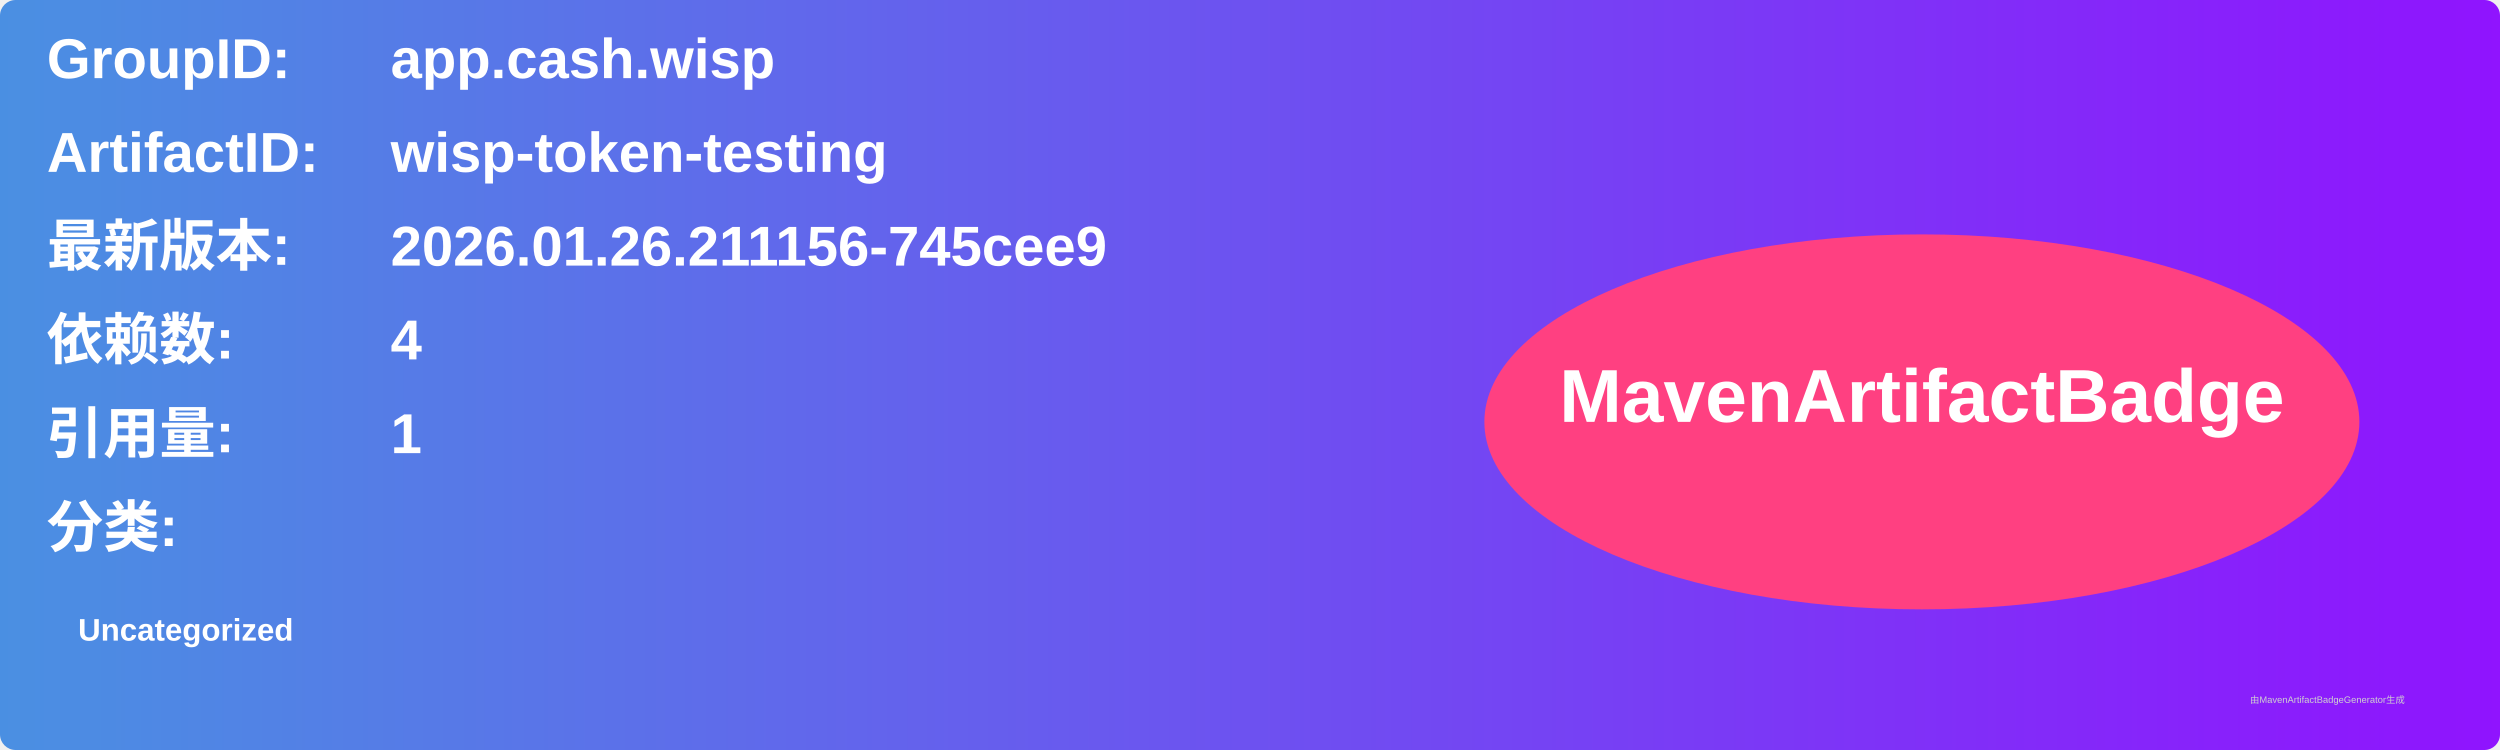
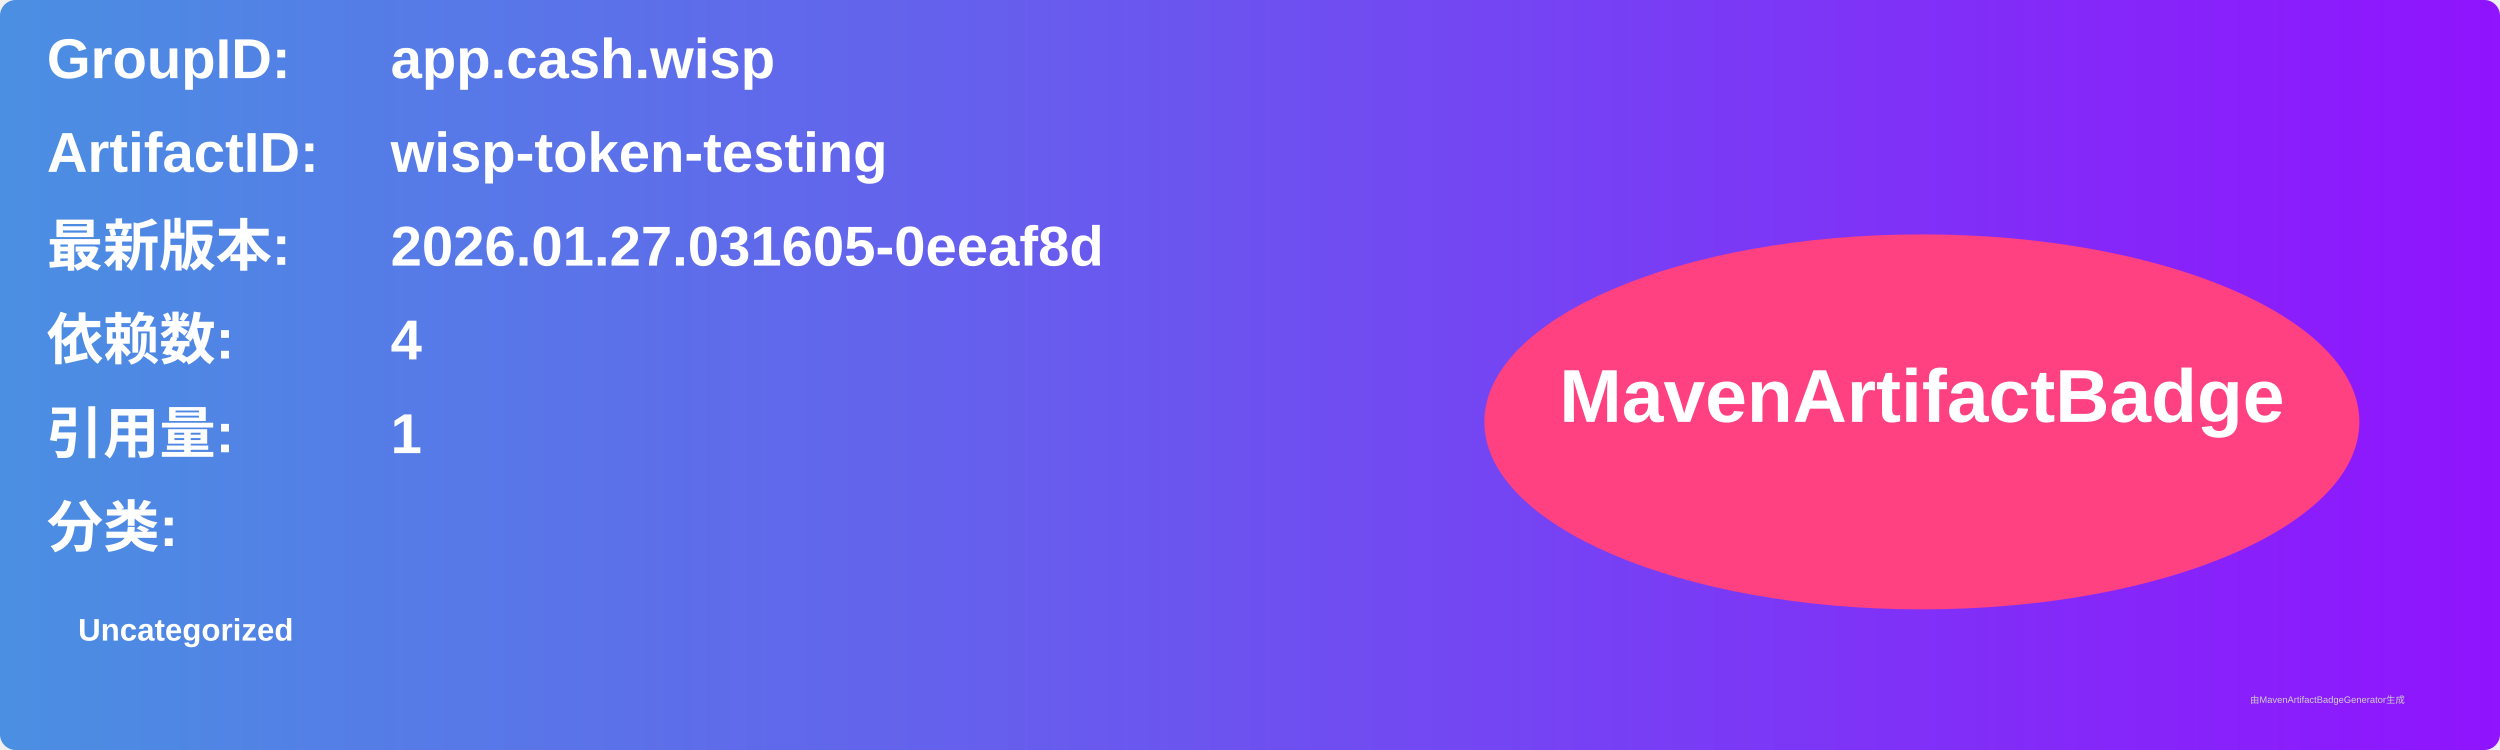
<svg xmlns="http://www.w3.org/2000/svg" width="800" height="240" viewBox="0 0 800 240">
  <linearGradient id="grad" x1="0%" y1="0%" x2="100%" y2="0%">
    <stop offset="0%" stop-color="#4a90e2" />
    <stop offset="100%" stop-color="#9013fe" />
  </linearGradient>
  <rect width="100%" height="100%" rx="5" ry="5" fill="url(#grad)" />
  <g transform="translate(15, 15)">
    <text x="0" y="10" font-family="Arial" font-size="18" fill="white" font-weight="bold" width="260">GroupID:</text>
    <text x="110" y="10" font-family="Arial" font-size="18" fill="white" font-weight="bold" width="460">app.cash.wisp</text>
    <text x="0" y="40" font-family="Arial" font-size="18" fill="white" font-weight="bold" width="260">ArtifactID:</text>
    <text x="110" y="40" font-family="Arial" font-size="18" fill="white" font-weight="bold" width="460">wisp-token-testing</text>
    <text x="0" y="70" font-family="Arial" font-size="18" fill="white" font-weight="bold">最新版本:</text>
    <text x="110" y="70" font-family="Arial" font-size="18" fill="white" font-weight="bold">
-       <tspan font-weight="bold">2026.01.26.211156-745cee9</tspan>
+       <tspan font-weight="bold">2026.01.27.031605-0eeaf8d</tspan>
    </text>
    <text x="0" y="100" font-family="Arial" font-size="18" fill="white" font-weight="bold">依赖数: </text>
    <text x="110" y="100" font-family="Arial" font-size="18" fill="white">
      <tspan font-weight="bold">4</tspan>
    </text>
    <text x="0" y="130" font-family="Arial" font-size="18" fill="white" font-weight="bold">引用量: </text>
    <text x="110" y="130" font-family="Arial" font-size="18" fill="white">
      <tspan font-weight="bold">1</tspan>
    </text>
    <text x="0" y="160" font-family="Arial" font-size="18" fill="white" font-weight="bold">分类:</text>
    <text x="10" y="190" font-family="Arial" font-size="10" fill="white">
      <tspan font-weight="bold">Uncategorized</tspan>
    </text>
    <ellipse cx="600" cy="120" rx="140" ry="60" fill="#ff4081" />
    <text x="600" y="120" text-anchor="middle" font-family="Arial" font-size="24" fill="white" font-weight="bold">MavenArtifactBadge</text>
  </g>
  <text x="720" y="225" font-family="Arial" font-size="3" fill="#d0d0d0">由MavenArtifactBadgeGenerator生成</text>
</svg>
